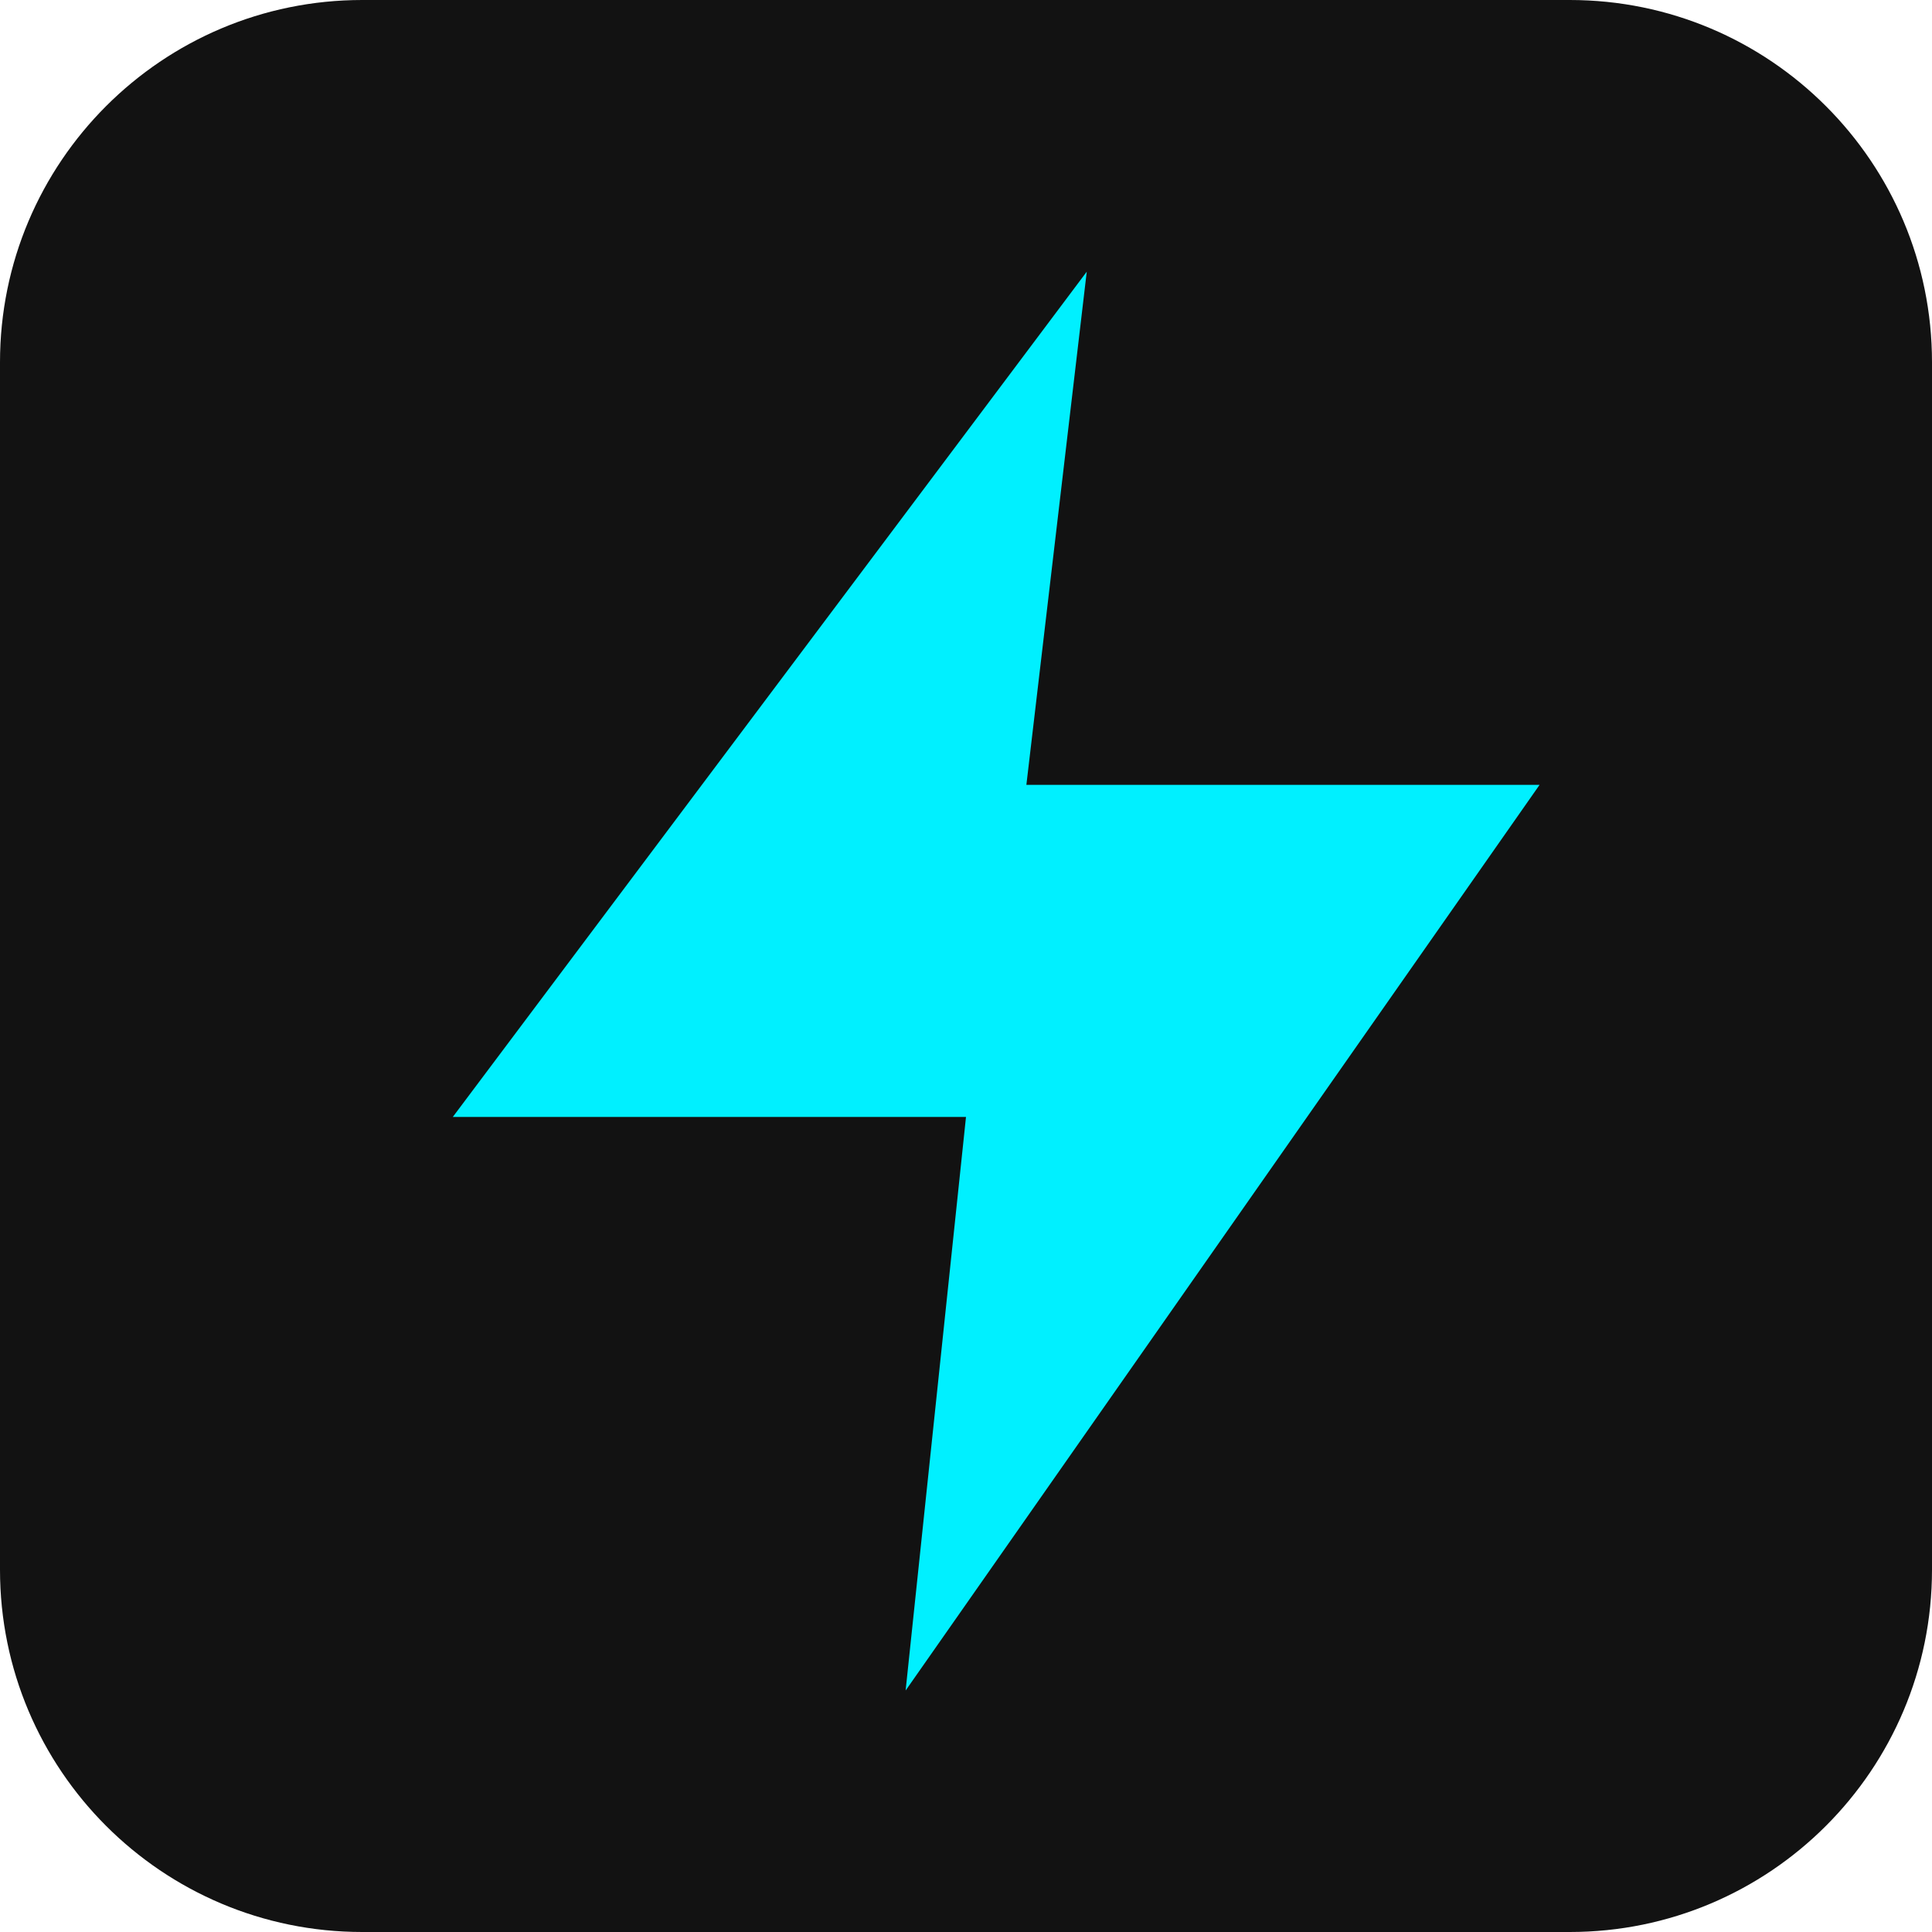
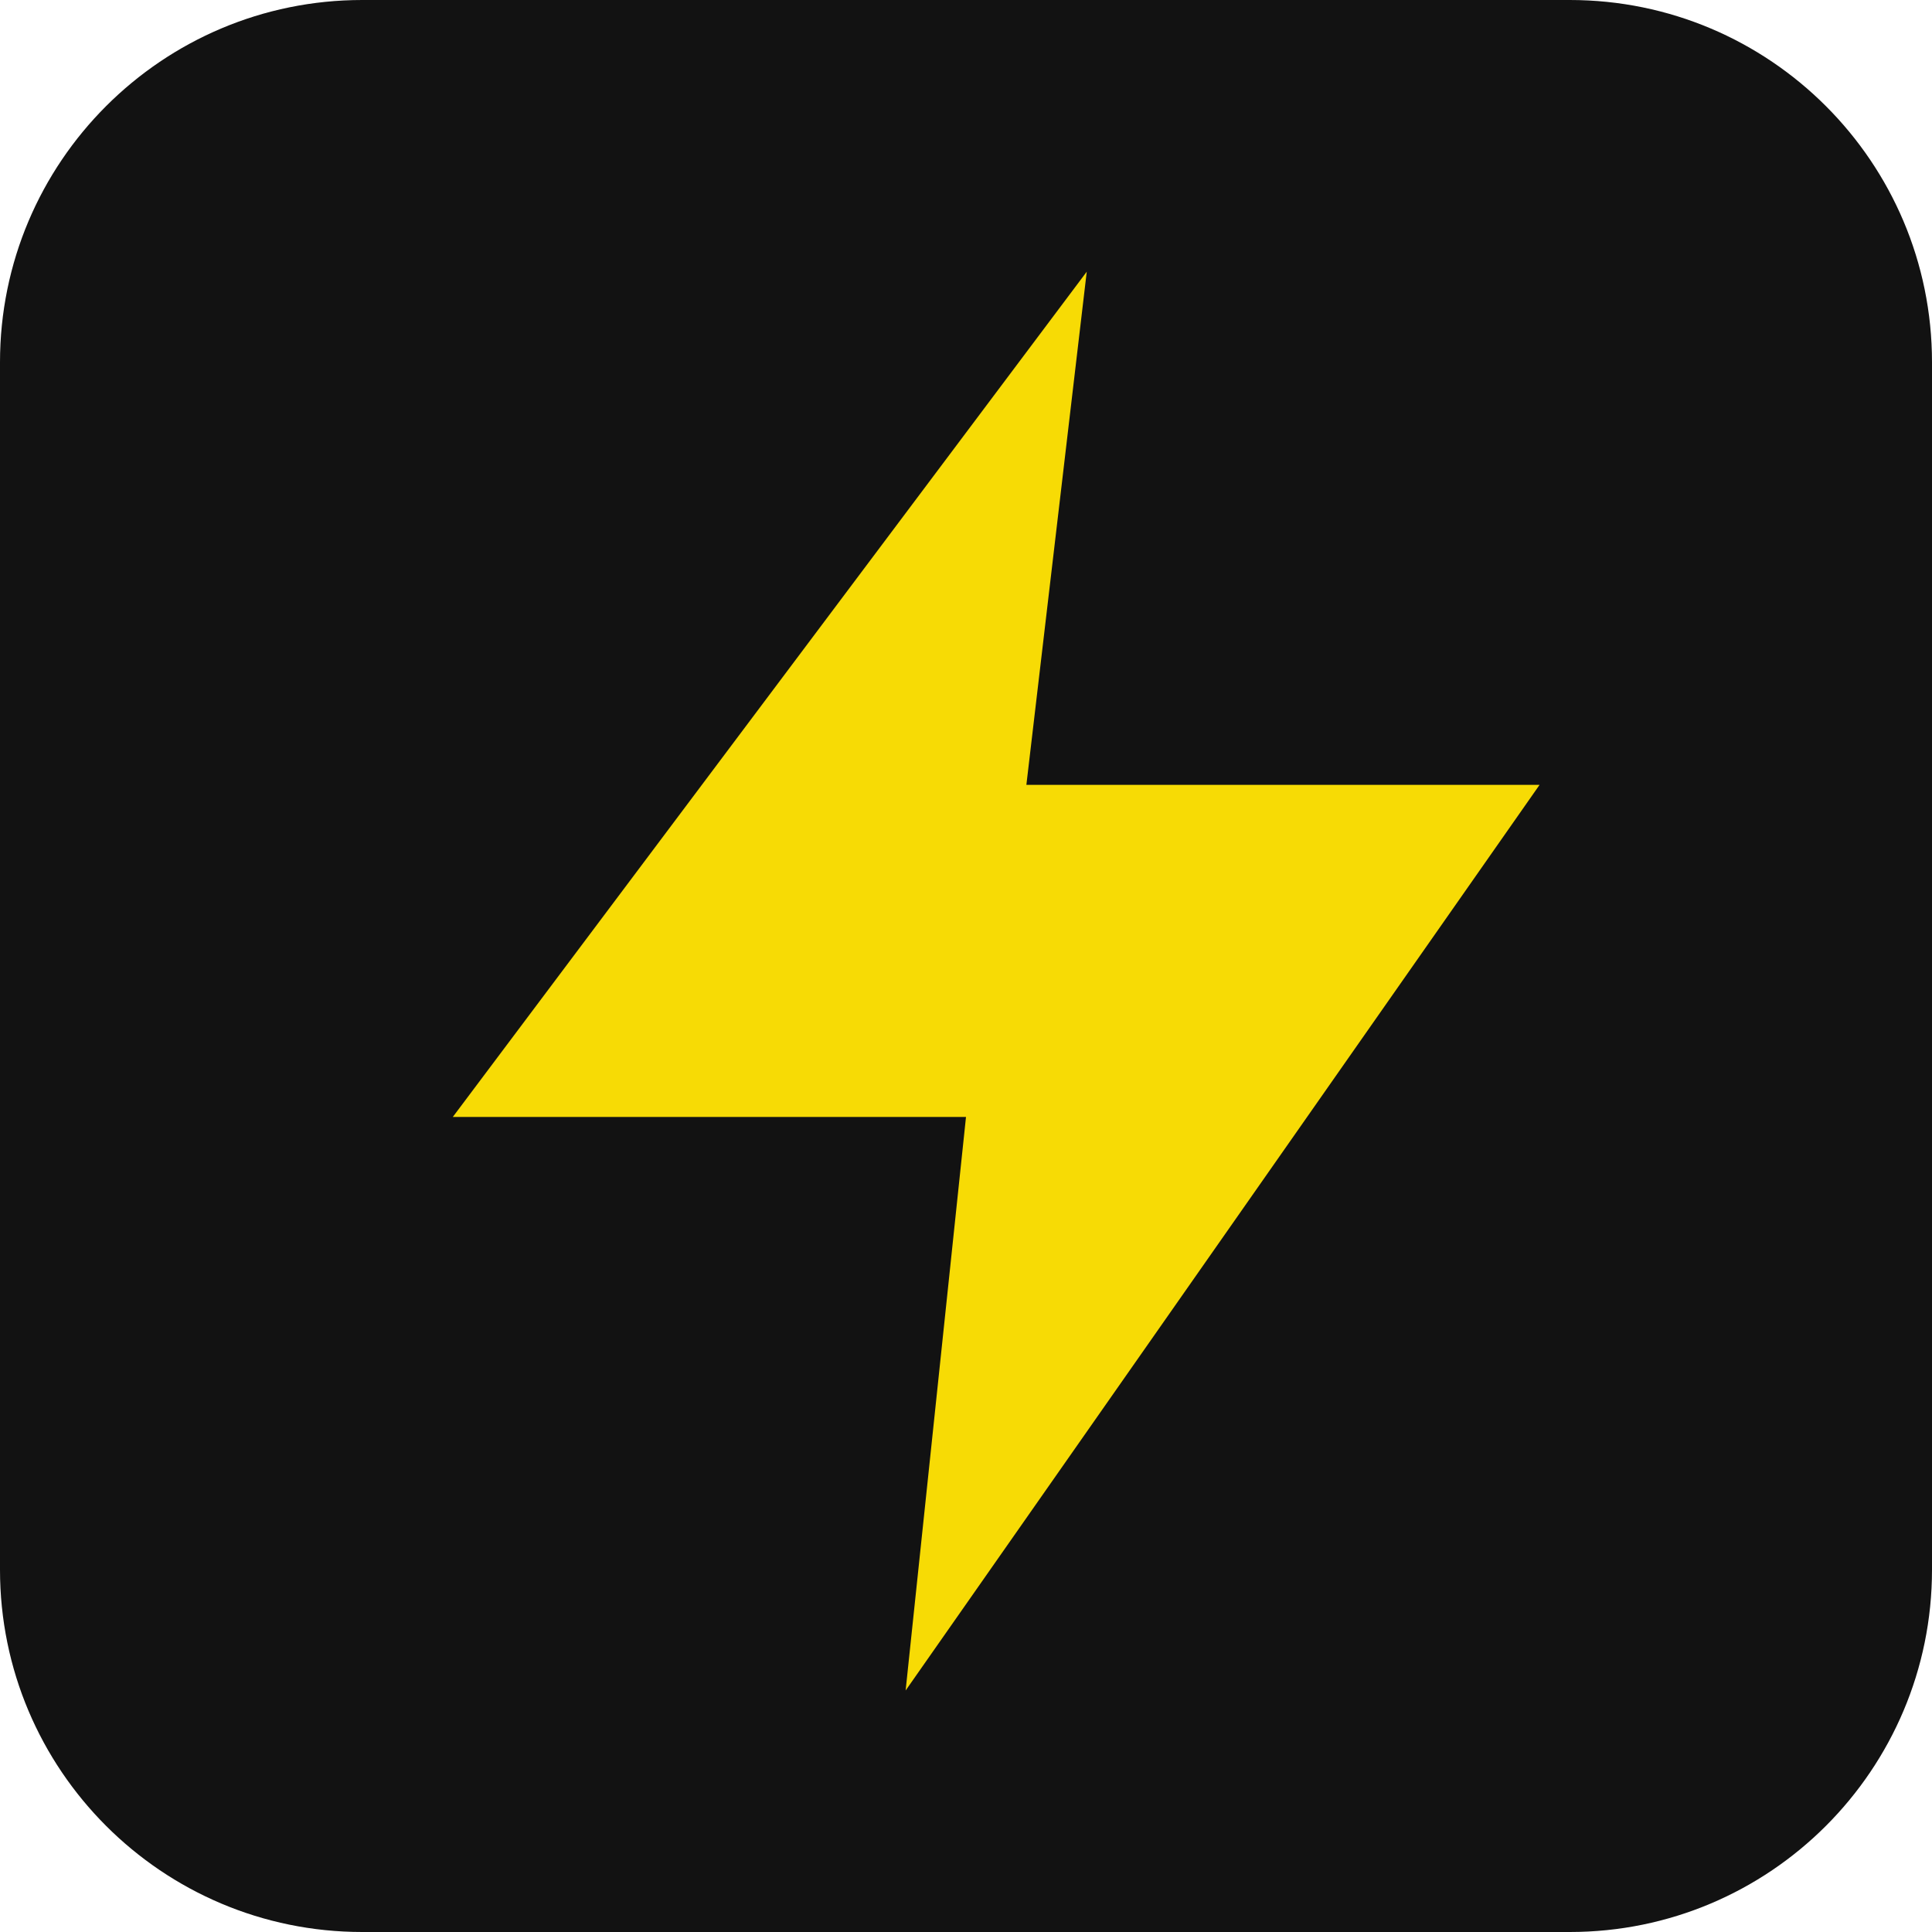
<svg xmlns="http://www.w3.org/2000/svg" viewBox="0 0 64 64">
  <rect width="64" height="64" rx="12" fill="#121212" />
-   <path d="m36 9-21 28h17l-2 19 21-30H34z" fill="#00f0ff" />
+   <path d="m36 9-21 28h17l-2 19 21-30H34z" fill="#f7db05" />
</svg>
